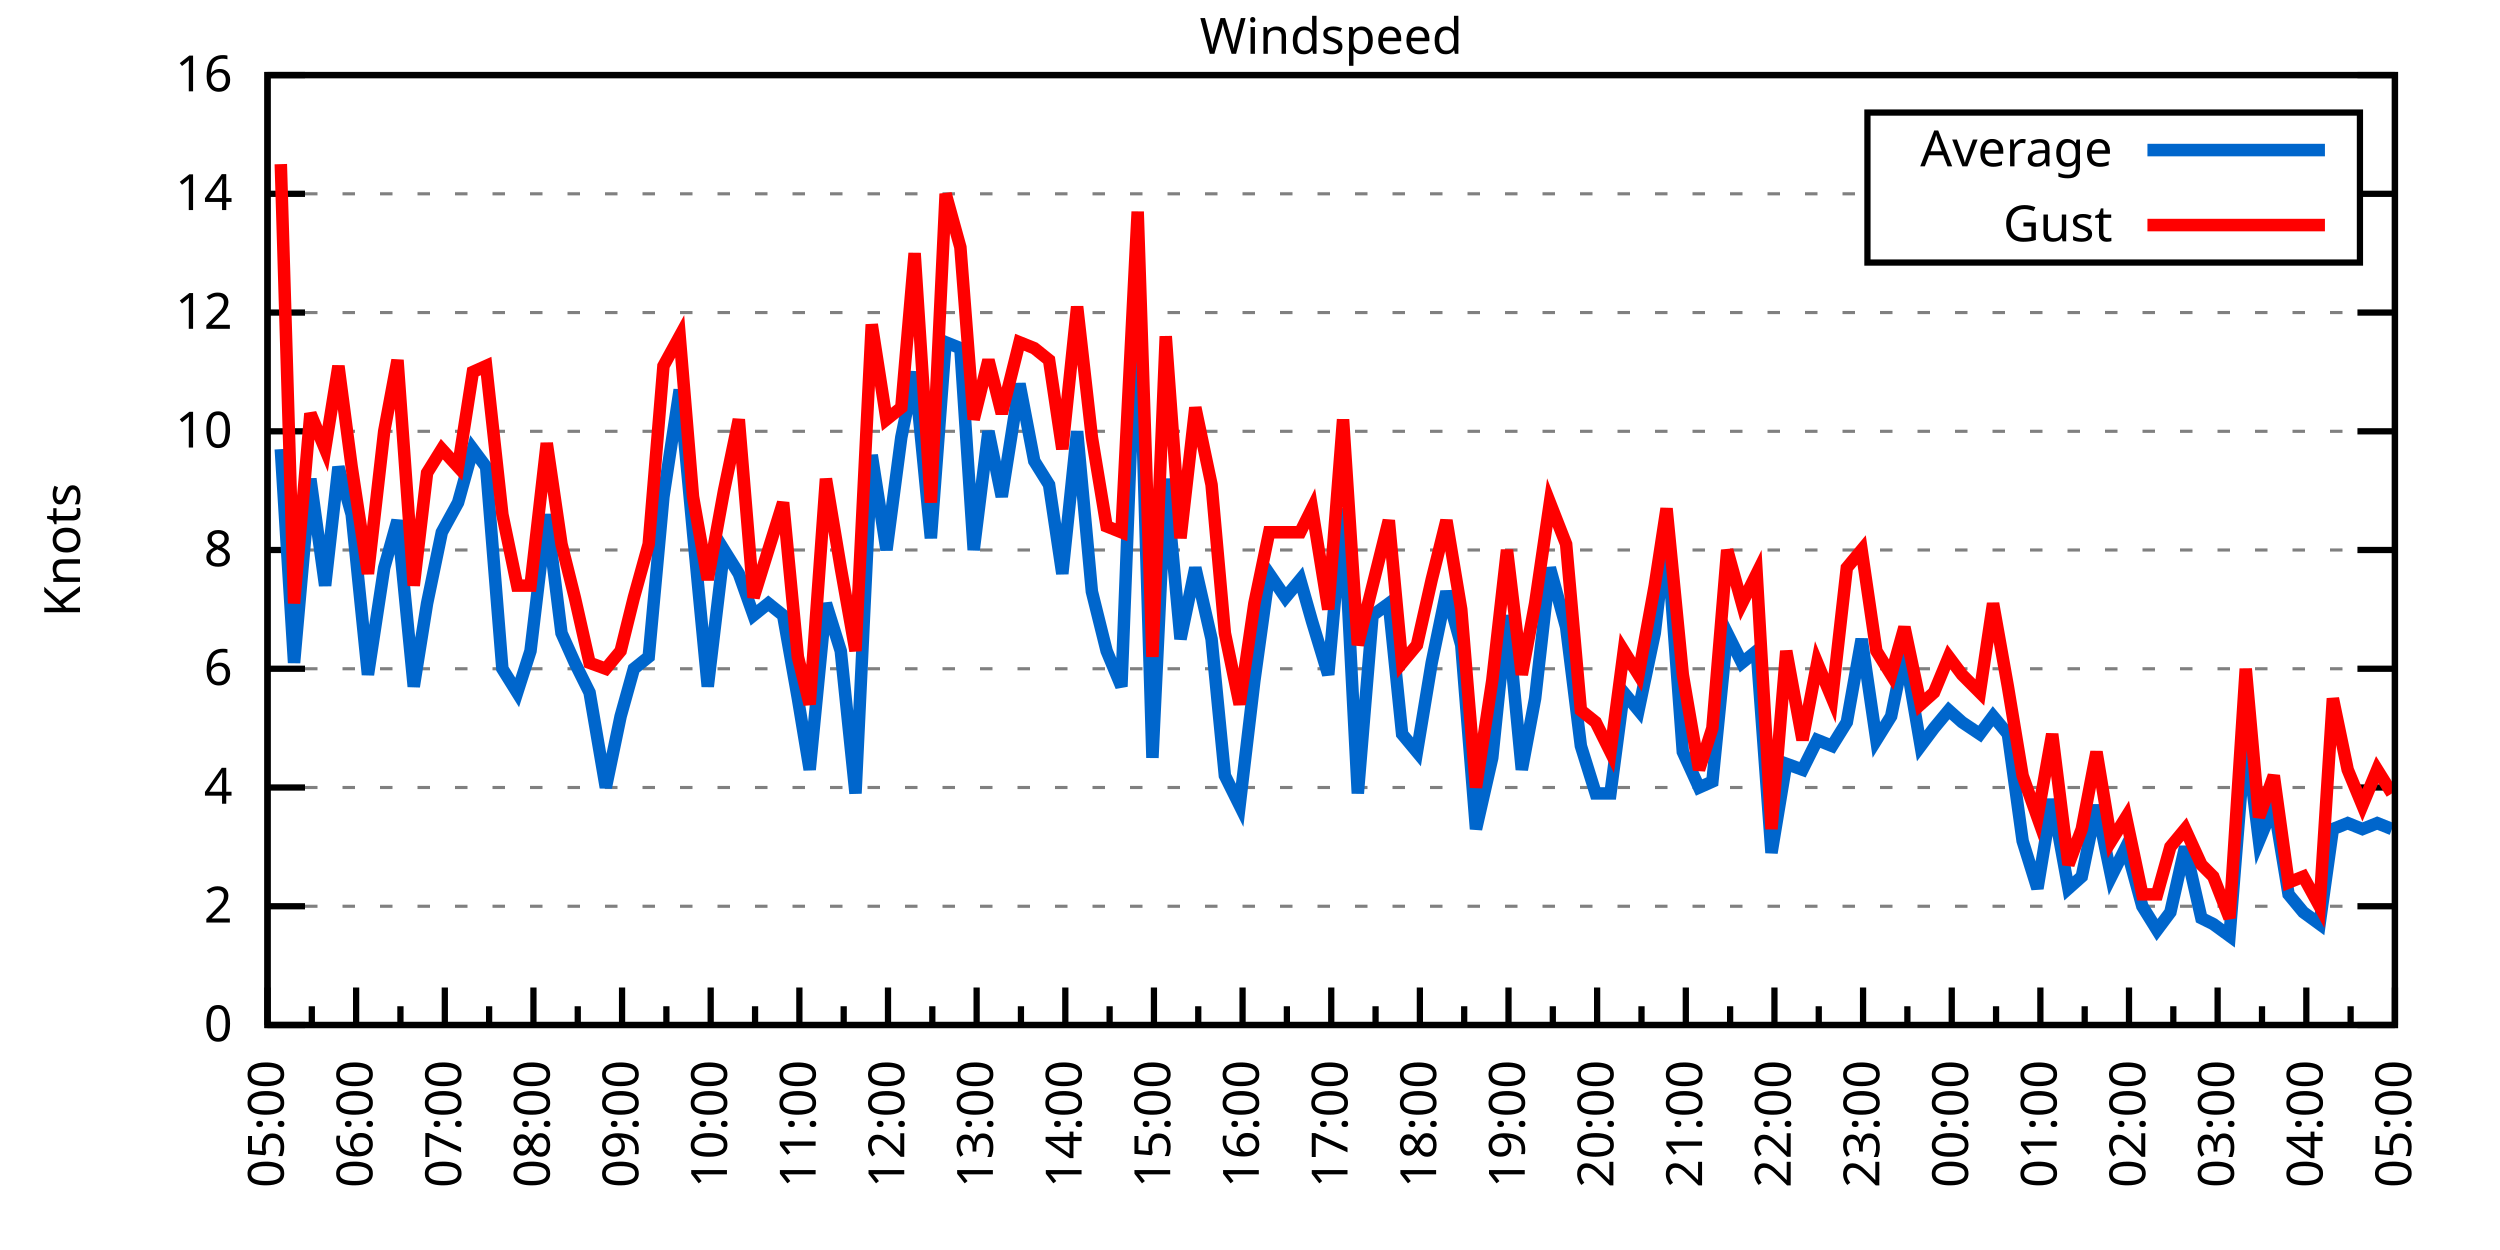
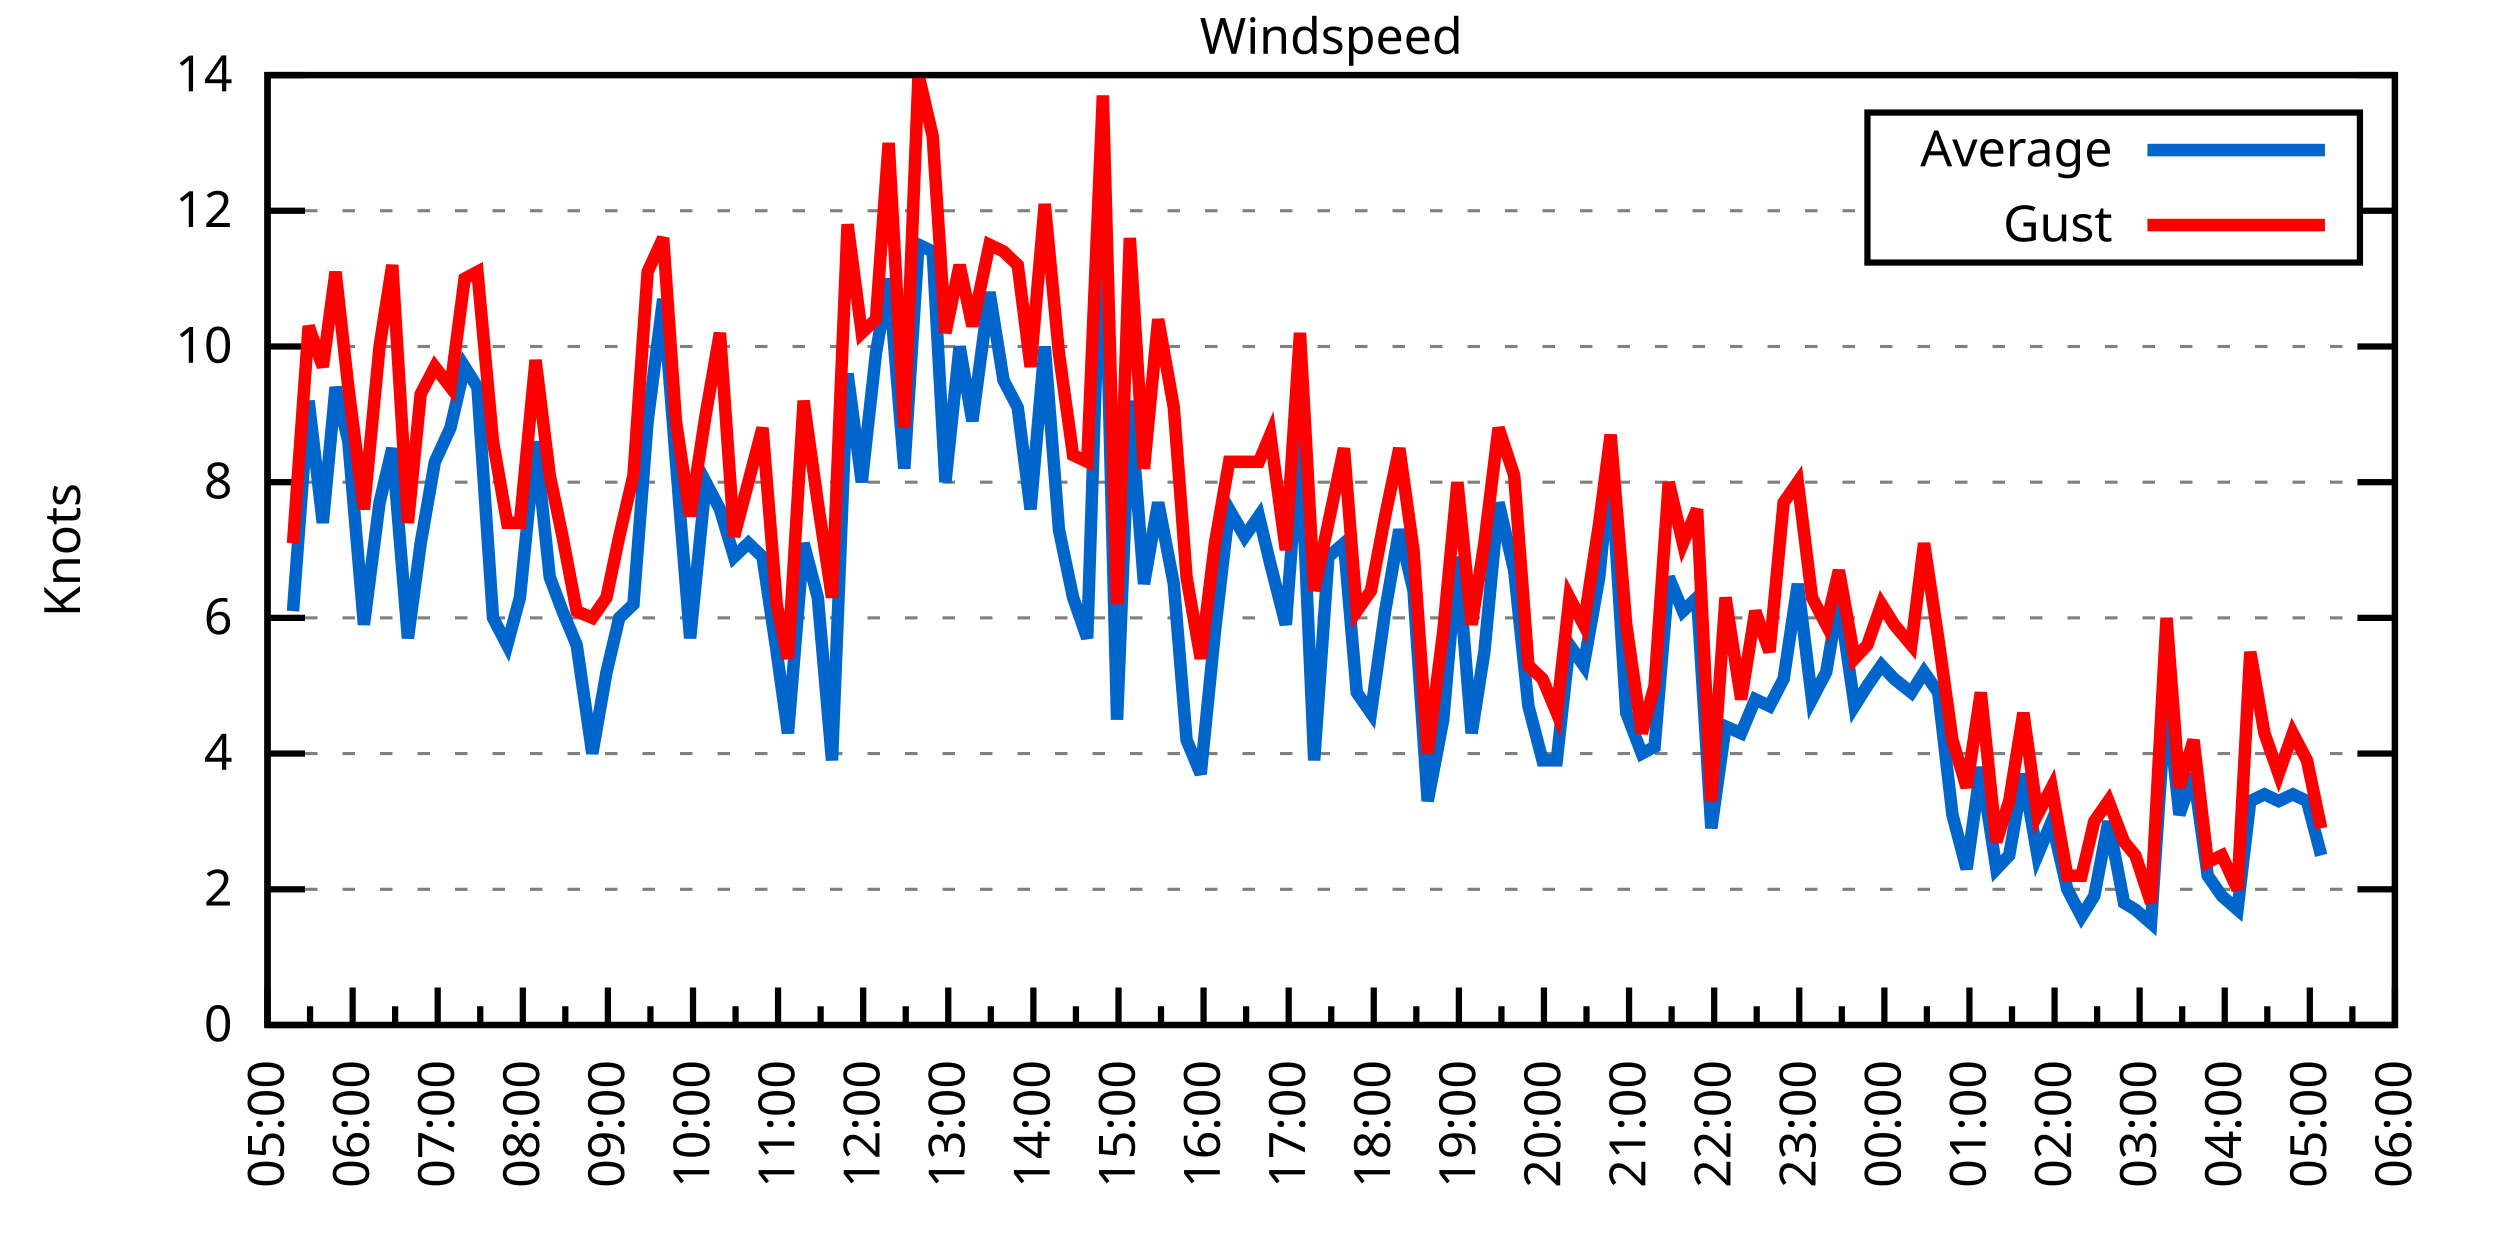
<svg xmlns="http://www.w3.org/2000/svg" xmlns:xlink="http://www.w3.org/1999/xlink" width="400" height="200" viewBox="0 0 400 200">
  <g id="gnuplot_canvas">
    <rect x="0" y="0" width="400" height="200" fill="none" />
    <defs>
      <circle id="gpDot" r="0.5" stroke-width="0.5" stroke="currentColor" />
      <path id="gpPt0" stroke-width="0.333" stroke="currentColor" d="M-1,0 h2 M0,-1 v2" />
      <path id="gpPt1" stroke-width="0.333" stroke="currentColor" d="M-1,-1 L1,1 M1,-1 L-1,1" />
      <path id="gpPt2" stroke-width="0.333" stroke="currentColor" d="M-1,0 L1,0 M0,-1 L0,1 M-1,-1 L1,1 M-1,1 L1,-1" />
      <rect id="gpPt3" stroke-width="0.333" stroke="currentColor" x="-1" y="-1" width="2" height="2" />
      <rect id="gpPt4" stroke-width="0.333" stroke="currentColor" fill="currentColor" x="-1" y="-1" width="2" height="2" />
      <circle id="gpPt5" stroke-width="0.333" stroke="currentColor" cx="0" cy="0" r="1" />
      <use xlink:href="#gpPt5" id="gpPt6" fill="currentColor" stroke="none" />
      <path id="gpPt7" stroke-width="0.333" stroke="currentColor" d="M0,-1.33 L-1.33,0.67 L1.33,0.67 z" />
      <use xlink:href="#gpPt7" id="gpPt8" fill="currentColor" stroke="none" />
      <use xlink:href="#gpPt7" id="gpPt9" stroke="currentColor" transform="rotate(180)" />
      <use xlink:href="#gpPt9" id="gpPt10" fill="currentColor" stroke="none" />
      <use xlink:href="#gpPt3" id="gpPt11" stroke="currentColor" transform="rotate(45)" />
      <use xlink:href="#gpPt11" id="gpPt12" fill="currentColor" stroke="none" />
      <path id="gpPt13" stroke-width="0.333" stroke="currentColor" d="M0,1.330 L1.265,0.411 L0.782,-1.067 L-0.782,-1.076 L-1.265,0.411 z" />
      <use xlink:href="#gpPt13" id="gpPt14" fill="currentColor" stroke="none" />
      <filter id="textbox" filterUnits="objectBoundingBox" x="0" y="0" height="1" width="1">
        <feFlood flood-color="white" flood-opacity="1" result="bgnd" />
        <feComposite in="SourceGraphic" in2="bgnd" operator="atop" />
      </filter>
      <filter id="greybox" filterUnits="objectBoundingBox" x="0" y="0" height="1" width="1">
        <feFlood flood-color="lightgrey" flood-opacity="1" result="grey" />
        <feComposite in="SourceGraphic" in2="grey" operator="atop" />
      </filter>
    </defs>
    <g fill="none" color="white" stroke="currentColor" stroke-width="1.00" stroke-linecap="butt" stroke-linejoin="miter">
</g>
    <g fill="none" color="black" stroke="currentColor" stroke-width="1.00" stroke-linecap="butt" stroke-linejoin="miter">
      <g stroke="none" shape-rendering="crispEdges">
        <polygon fill="rgb(255, 255, 255)" points="42.80,164.00 383.18,164.00 383.18,12.02 42.80,12.02 " />
      </g>
    </g>
    <g fill="none" color="black" stroke="currentColor" stroke-width="1.00" stroke-linecap="butt" stroke-linejoin="miter">
</g>
    <g fill="none" color="black" stroke="black" stroke-width="0.50" stroke-linecap="butt" stroke-linejoin="miter">
</g>
    <g fill="none" color="gray" stroke="currentColor" stroke-width="0.50" stroke-linecap="butt" stroke-linejoin="miter">
      <path stroke="gray" stroke-dasharray="2,4" class="gridline" d="M42.80,164.00 L383.19,164.00  " />
    </g>
    <g fill="none" color="gray" stroke="gray" stroke-width="1.00" stroke-linecap="butt" stroke-linejoin="miter">
</g>
    <g fill="none" color="black" stroke="currentColor" stroke-width="1.00" stroke-linecap="butt" stroke-linejoin="miter">
      <path stroke="black" d="M42.80,164.00 L48.80,164.00 M383.19,164.00 L377.19,164.00  " />
      <g transform="translate(37.20,166.60)" stroke="none" fill="black" font-family="Sans" font-size="8.00" text-anchor="end">
        <text>
          <tspan font-family="Sans"> 0</tspan>
        </text>
      </g>
    </g>
    <g fill="none" color="black" stroke="currentColor" stroke-width="1.00" stroke-linecap="butt" stroke-linejoin="miter">
</g>
    <g fill="none" color="black" stroke="black" stroke-width="0.50" stroke-linecap="butt" stroke-linejoin="miter">
</g>
    <g fill="none" color="gray" stroke="currentColor" stroke-width="0.50" stroke-linecap="butt" stroke-linejoin="miter">
-       <path stroke="gray" stroke-dasharray="2,4" class="gridline" d="M42.80,145.00 L383.19,145.00  " />
-     </g>
-     <g fill="none" color="gray" stroke="gray" stroke-width="1.00" stroke-linecap="butt" stroke-linejoin="miter">
- </g>
-     <g fill="none" color="black" stroke="currentColor" stroke-width="1.00" stroke-linecap="butt" stroke-linejoin="miter">
-       <path stroke="black" d="M42.80,145.00 L48.80,145.00 M383.19,145.00 L377.19,145.00  " />
-       <g transform="translate(37.20,147.60)" stroke="none" fill="black" font-family="Sans" font-size="8.00" text-anchor="end">
+       <path stroke="gray" stroke-dasharray="2,4" class="gridline" d="M42.80,142.29 L383.19,142.29  " />
+     </g>
+     <g fill="none" color="gray" stroke="gray" stroke-width="1.00" stroke-linecap="butt" stroke-linejoin="miter">
+ </g>
+     <g fill="none" color="black" stroke="currentColor" stroke-width="1.00" stroke-linecap="butt" stroke-linejoin="miter">
+       <path stroke="black" d="M42.80,142.29 L48.80,142.29 M383.19,142.29 L377.19,142.29  " />
+       <g transform="translate(37.20,144.89)" stroke="none" fill="black" font-family="Sans" font-size="8.00" text-anchor="end">
        <text>
          <tspan font-family="Sans"> 2</tspan>
        </text>
      </g>
    </g>
    <g fill="none" color="black" stroke="currentColor" stroke-width="1.00" stroke-linecap="butt" stroke-linejoin="miter">
</g>
    <g fill="none" color="black" stroke="black" stroke-width="0.50" stroke-linecap="butt" stroke-linejoin="miter">
</g>
    <g fill="none" color="gray" stroke="currentColor" stroke-width="0.50" stroke-linecap="butt" stroke-linejoin="miter">
-       <path stroke="gray" stroke-dasharray="2,4" class="gridline" d="M42.80,126.00 L383.19,126.00  " />
-     </g>
-     <g fill="none" color="gray" stroke="gray" stroke-width="1.00" stroke-linecap="butt" stroke-linejoin="miter">
- </g>
-     <g fill="none" color="black" stroke="currentColor" stroke-width="1.00" stroke-linecap="butt" stroke-linejoin="miter">
-       <path stroke="black" d="M42.80,126.00 L48.80,126.00 M383.19,126.00 L377.19,126.00  " />
-       <g transform="translate(37.20,128.60)" stroke="none" fill="black" font-family="Sans" font-size="8.00" text-anchor="end">
+       <path stroke="gray" stroke-dasharray="2,4" class="gridline" d="M42.80,120.57 L383.19,120.57  " />
+     </g>
+     <g fill="none" color="gray" stroke="gray" stroke-width="1.00" stroke-linecap="butt" stroke-linejoin="miter">
+ </g>
+     <g fill="none" color="black" stroke="currentColor" stroke-width="1.00" stroke-linecap="butt" stroke-linejoin="miter">
+       <path stroke="black" d="M42.80,120.57 L48.80,120.57 M383.19,120.57 L377.19,120.57  " />
+       <g transform="translate(37.20,123.17)" stroke="none" fill="black" font-family="Sans" font-size="8.00" text-anchor="end">
        <text>
          <tspan font-family="Sans"> 4</tspan>
        </text>
      </g>
    </g>
    <g fill="none" color="black" stroke="currentColor" stroke-width="1.00" stroke-linecap="butt" stroke-linejoin="miter">
</g>
    <g fill="none" color="black" stroke="black" stroke-width="0.50" stroke-linecap="butt" stroke-linejoin="miter">
</g>
    <g fill="none" color="gray" stroke="currentColor" stroke-width="0.50" stroke-linecap="butt" stroke-linejoin="miter">
-       <path stroke="gray" stroke-dasharray="2,4" class="gridline" d="M42.80,107.00 L383.19,107.00  " />
-     </g>
-     <g fill="none" color="gray" stroke="gray" stroke-width="1.00" stroke-linecap="butt" stroke-linejoin="miter">
- </g>
-     <g fill="none" color="black" stroke="currentColor" stroke-width="1.00" stroke-linecap="butt" stroke-linejoin="miter">
-       <path stroke="black" d="M42.80,107.00 L48.80,107.00 M383.19,107.00 L377.19,107.00  " />
-       <g transform="translate(37.20,109.60)" stroke="none" fill="black" font-family="Sans" font-size="8.00" text-anchor="end">
+       <path stroke="gray" stroke-dasharray="2,4" class="gridline" d="M42.80,98.86 L383.19,98.86  " />
+     </g>
+     <g fill="none" color="gray" stroke="gray" stroke-width="1.00" stroke-linecap="butt" stroke-linejoin="miter">
+ </g>
+     <g fill="none" color="black" stroke="currentColor" stroke-width="1.00" stroke-linecap="butt" stroke-linejoin="miter">
+       <path stroke="black" d="M42.80,98.86 L48.80,98.86 M383.19,98.86 L377.19,98.86  " />
+       <g transform="translate(37.20,101.46)" stroke="none" fill="black" font-family="Sans" font-size="8.00" text-anchor="end">
        <text>
          <tspan font-family="Sans"> 6</tspan>
        </text>
      </g>
    </g>
    <g fill="none" color="black" stroke="currentColor" stroke-width="1.00" stroke-linecap="butt" stroke-linejoin="miter">
</g>
    <g fill="none" color="black" stroke="black" stroke-width="0.50" stroke-linecap="butt" stroke-linejoin="miter">
</g>
    <g fill="none" color="gray" stroke="currentColor" stroke-width="0.50" stroke-linecap="butt" stroke-linejoin="miter">
-       <path stroke="gray" stroke-dasharray="2,4" class="gridline" d="M42.80,88.00 L383.19,88.00  " />
-     </g>
-     <g fill="none" color="gray" stroke="gray" stroke-width="1.00" stroke-linecap="butt" stroke-linejoin="miter">
- </g>
-     <g fill="none" color="black" stroke="currentColor" stroke-width="1.00" stroke-linecap="butt" stroke-linejoin="miter">
-       <path stroke="black" d="M42.80,88.00 L48.80,88.00 M383.19,88.00 L377.19,88.00  " />
-       <g transform="translate(37.20,90.60)" stroke="none" fill="black" font-family="Sans" font-size="8.00" text-anchor="end">
+       <path stroke="gray" stroke-dasharray="2,4" class="gridline" d="M42.80,77.15 L383.19,77.15  " />
+     </g>
+     <g fill="none" color="gray" stroke="gray" stroke-width="1.00" stroke-linecap="butt" stroke-linejoin="miter">
+ </g>
+     <g fill="none" color="black" stroke="currentColor" stroke-width="1.00" stroke-linecap="butt" stroke-linejoin="miter">
+       <path stroke="black" d="M42.80,77.15 L48.80,77.15 M383.19,77.15 L377.19,77.15  " />
+       <g transform="translate(37.20,79.75)" stroke="none" fill="black" font-family="Sans" font-size="8.00" text-anchor="end">
        <text>
          <tspan font-family="Sans"> 8</tspan>
        </text>
      </g>
    </g>
    <g fill="none" color="black" stroke="currentColor" stroke-width="1.00" stroke-linecap="butt" stroke-linejoin="miter">
</g>
    <g fill="none" color="black" stroke="black" stroke-width="0.50" stroke-linecap="butt" stroke-linejoin="miter">
</g>
    <g fill="none" color="gray" stroke="currentColor" stroke-width="0.50" stroke-linecap="butt" stroke-linejoin="miter">
-       <path stroke="gray" stroke-dasharray="2,4" class="gridline" d="M42.80,69.01 L383.19,69.01  " />
-     </g>
-     <g fill="none" color="gray" stroke="gray" stroke-width="1.00" stroke-linecap="butt" stroke-linejoin="miter">
- </g>
-     <g fill="none" color="black" stroke="currentColor" stroke-width="1.00" stroke-linecap="butt" stroke-linejoin="miter">
-       <path stroke="black" d="M42.80,69.01 L48.80,69.01 M383.19,69.01 L377.19,69.01  " />
-       <g transform="translate(37.20,71.61)" stroke="none" fill="black" font-family="Sans" font-size="8.00" text-anchor="end">
+       <path stroke="gray" stroke-dasharray="2,4" class="gridline" d="M42.80,55.44 L383.19,55.44  " />
+     </g>
+     <g fill="none" color="gray" stroke="gray" stroke-width="1.00" stroke-linecap="butt" stroke-linejoin="miter">
+ </g>
+     <g fill="none" color="black" stroke="currentColor" stroke-width="1.00" stroke-linecap="butt" stroke-linejoin="miter">
+       <path stroke="black" d="M42.80,55.44 L48.80,55.44 M383.19,55.44 L377.19,55.44  " />
+       <g transform="translate(37.20,58.04)" stroke="none" fill="black" font-family="Sans" font-size="8.00" text-anchor="end">
        <text>
          <tspan font-family="Sans"> 10</tspan>
        </text>
      </g>
    </g>
    <g fill="none" color="black" stroke="currentColor" stroke-width="1.00" stroke-linecap="butt" stroke-linejoin="miter">
</g>
    <g fill="none" color="black" stroke="black" stroke-width="0.50" stroke-linecap="butt" stroke-linejoin="miter">
</g>
    <g fill="none" color="gray" stroke="currentColor" stroke-width="0.50" stroke-linecap="butt" stroke-linejoin="miter">
-       <path stroke="gray" stroke-dasharray="2,4" class="gridline" d="M42.80,50.01 L383.19,50.01  " />
-     </g>
-     <g fill="none" color="gray" stroke="gray" stroke-width="1.00" stroke-linecap="butt" stroke-linejoin="miter">
- </g>
-     <g fill="none" color="black" stroke="currentColor" stroke-width="1.00" stroke-linecap="butt" stroke-linejoin="miter">
-       <path stroke="black" d="M42.80,50.01 L48.80,50.01 M383.19,50.01 L377.19,50.01  " />
-       <g transform="translate(37.20,52.61)" stroke="none" fill="black" font-family="Sans" font-size="8.00" text-anchor="end">
+       <path stroke="gray" stroke-dasharray="2,4" class="gridline" d="M42.80,33.72 L298.79,33.72 M377.59,33.72 L383.19,33.72  " />
+     </g>
+     <g fill="none" color="gray" stroke="gray" stroke-width="1.00" stroke-linecap="butt" stroke-linejoin="miter">
+ </g>
+     <g fill="none" color="black" stroke="currentColor" stroke-width="1.00" stroke-linecap="butt" stroke-linejoin="miter">
+       <path stroke="black" d="M42.80,33.72 L48.80,33.72 M383.19,33.72 L377.19,33.72  " />
+       <g transform="translate(37.20,36.32)" stroke="none" fill="black" font-family="Sans" font-size="8.00" text-anchor="end">
        <text>
          <tspan font-family="Sans"> 12</tspan>
-         </text>
-       </g>
-     </g>
-     <g fill="none" color="black" stroke="currentColor" stroke-width="1.00" stroke-linecap="butt" stroke-linejoin="miter">
- </g>
-     <g fill="none" color="black" stroke="black" stroke-width="0.50" stroke-linecap="butt" stroke-linejoin="miter">
- </g>
-     <g fill="none" color="gray" stroke="currentColor" stroke-width="0.50" stroke-linecap="butt" stroke-linejoin="miter">
-       <path stroke="gray" stroke-dasharray="2,4" class="gridline" d="M42.80,31.01 L298.79,31.01 M377.59,31.01 L383.19,31.01  " />
-     </g>
-     <g fill="none" color="gray" stroke="gray" stroke-width="1.00" stroke-linecap="butt" stroke-linejoin="miter">
- </g>
-     <g fill="none" color="black" stroke="currentColor" stroke-width="1.00" stroke-linecap="butt" stroke-linejoin="miter">
-       <path stroke="black" d="M42.80,31.01 L48.80,31.01 M383.19,31.01 L377.19,31.01  " />
-       <g transform="translate(37.20,33.61)" stroke="none" fill="black" font-family="Sans" font-size="8.00" text-anchor="end">
-         <text>
-           <tspan font-family="Sans"> 14</tspan>
        </text>
      </g>
    </g>
    <g fill="none" color="black" stroke="currentColor" stroke-width="1.00" stroke-linecap="butt" stroke-linejoin="miter">
</g>
    <g fill="none" color="black" stroke="black" stroke-width="0.50" stroke-linecap="butt" stroke-linejoin="miter">
</g>
    <g fill="none" color="gray" stroke="currentColor" stroke-width="0.50" stroke-linecap="butt" stroke-linejoin="miter">
      <path stroke="gray" stroke-dasharray="2,4" class="gridline" d="M42.80,12.01 L383.19,12.01  " />
    </g>
    <g fill="none" color="gray" stroke="gray" stroke-width="1.00" stroke-linecap="butt" stroke-linejoin="miter">
</g>
    <g fill="none" color="black" stroke="currentColor" stroke-width="1.00" stroke-linecap="butt" stroke-linejoin="miter">
      <path stroke="black" d="M42.80,12.01 L48.80,12.01 M383.19,12.01 L377.19,12.01  " />
      <g transform="translate(37.20,14.61)" stroke="none" fill="black" font-family="Sans" font-size="8.00" text-anchor="end">
        <text>
-           <tspan font-family="Sans"> 16</tspan>
+           <tspan font-family="Sans"> 14</tspan>
        </text>
      </g>
    </g>
    <g fill="none" color="black" stroke="currentColor" stroke-width="1.00" stroke-linecap="butt" stroke-linejoin="miter">
      <path stroke="black" d="M42.80,164.00 L42.80,158.00  " />
      <g transform="translate(45.40,169.60) rotate(270)" stroke="none" fill="black" font-family="Sans" font-size="8.00" text-anchor="end">
        <text>
          <tspan font-family="Sans">05:00</tspan>
        </text>
      </g>
    </g>
    <g fill="none" color="black" stroke="currentColor" stroke-width="1.00" stroke-linecap="butt" stroke-linejoin="miter">
-       <path stroke="black" d="M49.89,164.00 L49.89,161.00 M56.98,164.00 L56.98,158.00  " />
-       <g transform="translate(59.58,169.60) rotate(270)" stroke="none" fill="black" font-family="Sans" font-size="8.00" text-anchor="end">
+       <path stroke="black" d="M49.61,164.00 L49.61,161.00 M56.42,164.00 L56.42,158.00  " />
+       <g transform="translate(59.02,169.60) rotate(270)" stroke="none" fill="black" font-family="Sans" font-size="8.00" text-anchor="end">
        <text>
          <tspan font-family="Sans">06:00</tspan>
        </text>
      </g>
    </g>
    <g fill="none" color="black" stroke="currentColor" stroke-width="1.00" stroke-linecap="butt" stroke-linejoin="miter">
-       <path stroke="black" d="M64.07,164.00 L64.07,161.00 M71.17,164.00 L71.17,158.00  " />
-       <g transform="translate(73.77,169.60) rotate(270)" stroke="none" fill="black" font-family="Sans" font-size="8.00" text-anchor="end">
+       <path stroke="black" d="M63.22,164.00 L63.22,161.00 M70.03,164.00 L70.03,158.00  " />
+       <g transform="translate(72.63,169.60) rotate(270)" stroke="none" fill="black" font-family="Sans" font-size="8.00" text-anchor="end">
        <text>
          <tspan font-family="Sans">07:00</tspan>
        </text>
      </g>
    </g>
    <g fill="none" color="black" stroke="currentColor" stroke-width="1.00" stroke-linecap="butt" stroke-linejoin="miter">
-       <path stroke="black" d="M78.26,164.00 L78.26,161.00 M85.35,164.00 L85.35,158.00  " />
-       <g transform="translate(87.95,169.60) rotate(270)" stroke="none" fill="black" font-family="Sans" font-size="8.00" text-anchor="end">
+       <path stroke="black" d="M76.84,164.00 L76.84,161.00 M83.65,164.00 L83.65,158.00  " />
+       <g transform="translate(86.25,169.60) rotate(270)" stroke="none" fill="black" font-family="Sans" font-size="8.00" text-anchor="end">
        <text>
          <tspan font-family="Sans">08:00</tspan>
        </text>
      </g>
    </g>
    <g fill="none" color="black" stroke="currentColor" stroke-width="1.00" stroke-linecap="butt" stroke-linejoin="miter">
-       <path stroke="black" d="M92.44,164.00 L92.44,161.00 M99.53,164.00 L99.53,158.00  " />
-       <g transform="translate(102.13,169.60) rotate(270)" stroke="none" fill="black" font-family="Sans" font-size="8.00" text-anchor="end">
+       <path stroke="black" d="M90.45,164.00 L90.45,161.00 M97.26,164.00 L97.26,158.00  " />
+       <g transform="translate(99.86,169.60) rotate(270)" stroke="none" fill="black" font-family="Sans" font-size="8.00" text-anchor="end">
        <text>
          <tspan font-family="Sans">09:00</tspan>
        </text>
      </g>
    </g>
    <g fill="none" color="black" stroke="currentColor" stroke-width="1.00" stroke-linecap="butt" stroke-linejoin="miter">
-       <path stroke="black" d="M106.62,164.00 L106.62,161.00 M113.71,164.00 L113.71,158.00  " />
-       <g transform="translate(116.31,169.60) rotate(270)" stroke="none" fill="black" font-family="Sans" font-size="8.00" text-anchor="end">
+       <path stroke="black" d="M104.07,164.00 L104.07,161.00 M110.88,164.00 L110.88,158.00  " />
+       <g transform="translate(113.48,169.60) rotate(270)" stroke="none" fill="black" font-family="Sans" font-size="8.00" text-anchor="end">
        <text>
          <tspan font-family="Sans">10:00</tspan>
        </text>
      </g>
    </g>
    <g fill="none" color="black" stroke="currentColor" stroke-width="1.00" stroke-linecap="butt" stroke-linejoin="miter">
-       <path stroke="black" d="M120.81,164.00 L120.81,161.00 M127.90,164.00 L127.90,158.00  " />
-       <g transform="translate(130.50,169.60) rotate(270)" stroke="none" fill="black" font-family="Sans" font-size="8.00" text-anchor="end">
+       <path stroke="black" d="M117.69,164.00 L117.69,161.00 M124.49,164.00 L124.49,158.00  " />
+       <g transform="translate(127.09,169.60) rotate(270)" stroke="none" fill="black" font-family="Sans" font-size="8.00" text-anchor="end">
        <text>
          <tspan font-family="Sans">11:00</tspan>
        </text>
      </g>
    </g>
    <g fill="none" color="black" stroke="currentColor" stroke-width="1.00" stroke-linecap="butt" stroke-linejoin="miter">
-       <path stroke="black" d="M134.99,164.00 L134.99,161.00 M142.08,164.00 L142.08,158.00  " />
-       <g transform="translate(144.68,169.60) rotate(270)" stroke="none" fill="black" font-family="Sans" font-size="8.00" text-anchor="end">
+       <path stroke="black" d="M131.30,164.00 L131.30,161.00 M138.11,164.00 L138.11,158.00  " />
+       <g transform="translate(140.71,169.60) rotate(270)" stroke="none" fill="black" font-family="Sans" font-size="8.00" text-anchor="end">
        <text>
          <tspan font-family="Sans">12:00</tspan>
        </text>
      </g>
    </g>
    <g fill="none" color="black" stroke="currentColor" stroke-width="1.00" stroke-linecap="butt" stroke-linejoin="miter">
-       <path stroke="black" d="M149.17,164.00 L149.17,161.00 M156.26,164.00 L156.26,158.00  " />
-       <g transform="translate(158.86,169.60) rotate(270)" stroke="none" fill="black" font-family="Sans" font-size="8.00" text-anchor="end">
+       <path stroke="black" d="M144.92,164.00 L144.92,161.00 M151.72,164.00 L151.72,158.00  " />
+       <g transform="translate(154.32,169.60) rotate(270)" stroke="none" fill="black" font-family="Sans" font-size="8.00" text-anchor="end">
        <text>
          <tspan font-family="Sans">13:00</tspan>
        </text>
      </g>
    </g>
    <g fill="none" color="black" stroke="currentColor" stroke-width="1.00" stroke-linecap="butt" stroke-linejoin="miter">
-       <path stroke="black" d="M163.35,164.00 L163.35,161.00 M170.45,164.00 L170.45,158.00  " />
-       <g transform="translate(173.05,169.60) rotate(270)" stroke="none" fill="black" font-family="Sans" font-size="8.00" text-anchor="end">
+       <path stroke="black" d="M158.53,164.00 L158.53,161.00 M165.34,164.00 L165.34,158.00  " />
+       <g transform="translate(167.94,169.60) rotate(270)" stroke="none" fill="black" font-family="Sans" font-size="8.00" text-anchor="end">
        <text>
          <tspan font-family="Sans">14:00</tspan>
        </text>
      </g>
    </g>
    <g fill="none" color="black" stroke="currentColor" stroke-width="1.00" stroke-linecap="butt" stroke-linejoin="miter">
-       <path stroke="black" d="M177.54,164.00 L177.54,161.00 M184.63,164.00 L184.63,158.00  " />
-       <g transform="translate(187.23,169.60) rotate(270)" stroke="none" fill="black" font-family="Sans" font-size="8.00" text-anchor="end">
+       <path stroke="black" d="M172.15,164.00 L172.15,161.00 M178.96,164.00 L178.96,158.00  " />
+       <g transform="translate(181.56,169.60) rotate(270)" stroke="none" fill="black" font-family="Sans" font-size="8.00" text-anchor="end">
        <text>
          <tspan font-family="Sans">15:00</tspan>
        </text>
      </g>
    </g>
    <g fill="none" color="black" stroke="currentColor" stroke-width="1.00" stroke-linecap="butt" stroke-linejoin="miter">
-       <path stroke="black" d="M191.72,164.00 L191.72,161.00 M198.81,164.00 L198.81,158.00  " />
-       <g transform="translate(201.41,169.60) rotate(270)" stroke="none" fill="black" font-family="Sans" font-size="8.00" text-anchor="end">
+       <path stroke="black" d="M185.76,164.00 L185.76,161.00 M192.57,164.00 L192.57,158.00  " />
+       <g transform="translate(195.17,169.60) rotate(270)" stroke="none" fill="black" font-family="Sans" font-size="8.00" text-anchor="end">
        <text>
          <tspan font-family="Sans">16:00</tspan>
        </text>
      </g>
    </g>
    <g fill="none" color="black" stroke="currentColor" stroke-width="1.00" stroke-linecap="butt" stroke-linejoin="miter">
-       <path stroke="black" d="M205.90,164.00 L205.90,161.00 M213.00,164.00 L213.00,158.00  " />
-       <g transform="translate(215.60,169.60) rotate(270)" stroke="none" fill="black" font-family="Sans" font-size="8.00" text-anchor="end">
+       <path stroke="black" d="M199.38,164.00 L199.38,161.00 M206.19,164.00 L206.19,158.00  " />
+       <g transform="translate(208.79,169.60) rotate(270)" stroke="none" fill="black" font-family="Sans" font-size="8.00" text-anchor="end">
        <text>
          <tspan font-family="Sans">17:00</tspan>
        </text>
      </g>
    </g>
    <g fill="none" color="black" stroke="currentColor" stroke-width="1.00" stroke-linecap="butt" stroke-linejoin="miter">
-       <path stroke="black" d="M220.09,164.00 L220.09,161.00 M227.18,164.00 L227.18,158.00  " />
-       <g transform="translate(229.78,169.60) rotate(270)" stroke="none" fill="black" font-family="Sans" font-size="8.00" text-anchor="end">
+       <path stroke="black" d="M213.00,164.00 L213.00,161.00 M219.80,164.00 L219.80,158.00  " />
+       <g transform="translate(222.40,169.60) rotate(270)" stroke="none" fill="black" font-family="Sans" font-size="8.00" text-anchor="end">
        <text>
          <tspan font-family="Sans">18:00</tspan>
        </text>
      </g>
    </g>
    <g fill="none" color="black" stroke="currentColor" stroke-width="1.00" stroke-linecap="butt" stroke-linejoin="miter">
-       <path stroke="black" d="M234.27,164.00 L234.27,161.00 M241.36,164.00 L241.36,158.00  " />
-       <g transform="translate(243.96,169.60) rotate(270)" stroke="none" fill="black" font-family="Sans" font-size="8.00" text-anchor="end">
+       <path stroke="black" d="M226.61,164.00 L226.61,161.00 M233.42,164.00 L233.42,158.00  " />
+       <g transform="translate(236.02,169.60) rotate(270)" stroke="none" fill="black" font-family="Sans" font-size="8.00" text-anchor="end">
        <text>
          <tspan font-family="Sans">19:00</tspan>
        </text>
      </g>
    </g>
    <g fill="none" color="black" stroke="currentColor" stroke-width="1.00" stroke-linecap="butt" stroke-linejoin="miter">
-       <path stroke="black" d="M248.45,164.00 L248.45,161.00 M255.54,164.00 L255.54,158.00  " />
-       <g transform="translate(258.14,169.60) rotate(270)" stroke="none" fill="black" font-family="Sans" font-size="8.00" text-anchor="end">
+       <path stroke="black" d="M240.23,164.00 L240.23,161.00 M247.03,164.00 L247.03,158.00  " />
+       <g transform="translate(249.63,169.60) rotate(270)" stroke="none" fill="black" font-family="Sans" font-size="8.00" text-anchor="end">
        <text>
          <tspan font-family="Sans">20:00</tspan>
        </text>
      </g>
    </g>
    <g fill="none" color="black" stroke="currentColor" stroke-width="1.00" stroke-linecap="butt" stroke-linejoin="miter">
-       <path stroke="black" d="M262.64,164.00 L262.64,161.00 M269.73,164.00 L269.73,158.00  " />
-       <g transform="translate(272.33,169.60) rotate(270)" stroke="none" fill="black" font-family="Sans" font-size="8.00" text-anchor="end">
+       <path stroke="black" d="M253.84,164.00 L253.84,161.00 M260.65,164.00 L260.65,158.00  " />
+       <g transform="translate(263.25,169.60) rotate(270)" stroke="none" fill="black" font-family="Sans" font-size="8.00" text-anchor="end">
        <text>
          <tspan font-family="Sans">21:00</tspan>
        </text>
      </g>
    </g>
    <g fill="none" color="black" stroke="currentColor" stroke-width="1.00" stroke-linecap="butt" stroke-linejoin="miter">
-       <path stroke="black" d="M276.82,164.00 L276.82,161.00 M283.91,164.00 L283.91,158.00  " />
-       <g transform="translate(286.51,169.60) rotate(270)" stroke="none" fill="black" font-family="Sans" font-size="8.00" text-anchor="end">
+       <path stroke="black" d="M267.46,164.00 L267.46,161.00 M274.27,164.00 L274.27,158.00  " />
+       <g transform="translate(276.87,169.60) rotate(270)" stroke="none" fill="black" font-family="Sans" font-size="8.00" text-anchor="end">
        <text>
          <tspan font-family="Sans">22:00</tspan>
        </text>
      </g>
    </g>
    <g fill="none" color="black" stroke="currentColor" stroke-width="1.00" stroke-linecap="butt" stroke-linejoin="miter">
-       <path stroke="black" d="M291.00,164.00 L291.00,161.00 M298.09,164.00 L298.09,158.00  " />
-       <g transform="translate(300.69,169.60) rotate(270)" stroke="none" fill="black" font-family="Sans" font-size="8.00" text-anchor="end">
+       <path stroke="black" d="M281.07,164.00 L281.07,161.00 M287.88,164.00 L287.88,158.00  " />
+       <g transform="translate(290.48,169.60) rotate(270)" stroke="none" fill="black" font-family="Sans" font-size="8.00" text-anchor="end">
        <text>
          <tspan font-family="Sans">23:00</tspan>
        </text>
      </g>
    </g>
    <g fill="none" color="black" stroke="currentColor" stroke-width="1.00" stroke-linecap="butt" stroke-linejoin="miter">
-       <path stroke="black" d="M305.18,164.00 L305.18,161.00 M312.28,164.00 L312.28,158.00  " />
-       <g transform="translate(314.88,169.60) rotate(270)" stroke="none" fill="black" font-family="Sans" font-size="8.00" text-anchor="end">
+       <path stroke="black" d="M294.69,164.00 L294.69,161.00 M301.50,164.00 L301.50,158.00  " />
+       <g transform="translate(304.10,169.60) rotate(270)" stroke="none" fill="black" font-family="Sans" font-size="8.00" text-anchor="end">
        <text>
          <tspan font-family="Sans">00:00</tspan>
        </text>
      </g>
    </g>
    <g fill="none" color="black" stroke="currentColor" stroke-width="1.00" stroke-linecap="butt" stroke-linejoin="miter">
-       <path stroke="black" d="M319.37,164.00 L319.37,161.00 M326.46,164.00 L326.46,158.00  " />
-       <g transform="translate(329.06,169.60) rotate(270)" stroke="none" fill="black" font-family="Sans" font-size="8.00" text-anchor="end">
+       <path stroke="black" d="M308.30,164.00 L308.30,161.00 M315.11,164.00 L315.11,158.00  " />
+       <g transform="translate(317.71,169.60) rotate(270)" stroke="none" fill="black" font-family="Sans" font-size="8.00" text-anchor="end">
        <text>
          <tspan font-family="Sans">01:00</tspan>
        </text>
      </g>
    </g>
    <g fill="none" color="black" stroke="currentColor" stroke-width="1.00" stroke-linecap="butt" stroke-linejoin="miter">
-       <path stroke="black" d="M333.55,164.00 L333.55,161.00 M340.64,164.00 L340.64,158.00  " />
-       <g transform="translate(343.24,169.60) rotate(270)" stroke="none" fill="black" font-family="Sans" font-size="8.00" text-anchor="end">
+       <path stroke="black" d="M321.92,164.00 L321.92,161.00 M328.73,164.00 L328.73,158.00  " />
+       <g transform="translate(331.33,169.60) rotate(270)" stroke="none" fill="black" font-family="Sans" font-size="8.00" text-anchor="end">
        <text>
          <tspan font-family="Sans">02:00</tspan>
        </text>
      </g>
    </g>
    <g fill="none" color="black" stroke="currentColor" stroke-width="1.00" stroke-linecap="butt" stroke-linejoin="miter">
-       <path stroke="black" d="M347.73,164.00 L347.73,161.00 M354.82,164.00 L354.82,158.00  " />
-       <g transform="translate(357.42,169.60) rotate(270)" stroke="none" fill="black" font-family="Sans" font-size="8.00" text-anchor="end">
+       <path stroke="black" d="M335.54,164.00 L335.54,161.00 M342.34,164.00 L342.34,158.00  " />
+       <g transform="translate(344.94,169.60) rotate(270)" stroke="none" fill="black" font-family="Sans" font-size="8.00" text-anchor="end">
        <text>
          <tspan font-family="Sans">03:00</tspan>
        </text>
      </g>
    </g>
    <g fill="none" color="black" stroke="currentColor" stroke-width="1.00" stroke-linecap="butt" stroke-linejoin="miter">
-       <path stroke="black" d="M361.92,164.00 L361.92,161.00 M369.01,164.00 L369.01,158.00  " />
-       <g transform="translate(371.61,169.60) rotate(270)" stroke="none" fill="black" font-family="Sans" font-size="8.00" text-anchor="end">
+       <path stroke="black" d="M349.15,164.00 L349.15,161.00 M355.96,164.00 L355.96,158.00  " />
+       <g transform="translate(358.56,169.60) rotate(270)" stroke="none" fill="black" font-family="Sans" font-size="8.00" text-anchor="end">
        <text>
          <tspan font-family="Sans">04:00</tspan>
        </text>
      </g>
    </g>
    <g fill="none" color="black" stroke="currentColor" stroke-width="1.00" stroke-linecap="butt" stroke-linejoin="miter">
-       <path stroke="black" d="M376.10,164.00 L376.10,161.00 M383.19,164.00 L383.19,158.00  " />
+       <path stroke="black" d="M362.77,164.00 L362.77,161.00 M369.57,164.00 L369.57,158.00  " />
+       <g transform="translate(372.17,169.60) rotate(270)" stroke="none" fill="black" font-family="Sans" font-size="8.00" text-anchor="end">
+         <text>
+           <tspan font-family="Sans">05:00</tspan>
+         </text>
+       </g>
+     </g>
+     <g fill="none" color="black" stroke="currentColor" stroke-width="1.00" stroke-linecap="butt" stroke-linejoin="miter">
+       <path stroke="black" d="M376.38,164.00 L376.38,161.00 M383.19,164.00 L383.19,158.00  " />
      <g transform="translate(385.79,169.60) rotate(270)" stroke="none" fill="black" font-family="Sans" font-size="8.00" text-anchor="end">
        <text>
-           <tspan font-family="Sans">05:00</tspan>
+           <tspan font-family="Sans">06:00</tspan>
        </text>
      </g>
    </g>
    <g fill="none" color="black" stroke="currentColor" stroke-width="1.00" stroke-linecap="butt" stroke-linejoin="miter">
</g>
    <g fill="none" color="black" stroke="currentColor" stroke-width="1.00" stroke-linecap="butt" stroke-linejoin="miter">
      <path stroke="black" d="M42.80,12.01 L42.80,164.00 L383.19,164.00 L383.19,12.01 L42.80,12.01 Z  " />
    </g>
    <g fill="none" color="black" stroke="currentColor" stroke-width="1.00" stroke-linecap="butt" stroke-linejoin="miter">
      <g transform="translate(12.80,88.01) rotate(270)" stroke="none" fill="black" font-family="Sans" font-size="8.00" text-anchor="middle">
        <text>
          <tspan font-family="Sans">Knots</tspan>
        </text>
      </g>
    </g>
    <g fill="none" color="black" stroke="currentColor" stroke-width="1.00" stroke-linecap="butt" stroke-linejoin="miter">
</g>
    <g fill="none" color="black" stroke="currentColor" stroke-width="1.00" stroke-linecap="butt" stroke-linejoin="miter">
      <path stroke="black" d="M298.79,42.01 L298.79,18.01 L377.59,18.01 L377.59,42.01 L298.79,42.01 Z  " />
    </g>
    <g id="Windspeed_plot_1">
      <g fill="none" color="white" stroke="black" stroke-width="2.00" stroke-linecap="butt" stroke-linejoin="miter">
</g>
      <g fill="none" color="black" stroke="currentColor" stroke-width="2.00" stroke-linecap="butt" stroke-linejoin="miter">
        <g transform="translate(337.99,26.61)" stroke="none" fill="black" font-family="Sans" font-size="8.00" text-anchor="end">
          <text>
            <tspan font-family="Sans">Average</tspan>
          </text>
        </g>
      </g>
      <g fill="none" color="black" stroke="currentColor" stroke-width="2.00" stroke-linecap="butt" stroke-linejoin="miter">
-         <path stroke="rgb(  0, 102, 204)" d="M343.59,24.01 L371.99,24.01 M44.93,71.86 L47.05,106.05 L49.66,76.61 L52.02,93.70 L54.15,74.71 L56.27,82.31   L58.87,107.95 L61.47,90.85 L63.60,83.26 L66.20,109.85 L68.33,96.55 L70.69,85.16 L73.29,80.41 L75.66,71.86   L77.78,74.71 L80.38,107.00 L82.75,110.80 L84.88,104.15 L87.48,82.31 L89.84,101.30 L91.97,106.05 L94.33,110.80   L96.93,126.00 L99.30,114.60 L101.42,107.00 L103.79,105.10 L106.15,79.46 L108.75,62.36 L110.88,85.16 L113.24,109.85   L115.84,88.00 L118.21,91.80 L120.57,98.45 L122.93,96.55 L125.30,98.45 L127.66,111.75 L129.55,123.15 L132.15,96.55   L134.52,104.15 L136.88,126.95 L139.48,72.81 L141.84,88.00 L144.21,69.96 L146.34,59.51 L148.94,86.11 L151.30,54.76   L153.66,55.71 L155.79,88.00 L158.15,69.01 L160.28,79.46 L163.12,61.41 L165.48,73.76 L167.85,77.56 L169.97,91.80   L172.34,69.01 L174.70,94.65 L177.06,104.15 L179.43,109.85 L182.03,43.36 L184.39,121.25 L186.52,76.61 L188.88,102.25   L191.25,90.85 L193.85,102.25 L195.98,124.10 L198.34,128.85 L200.70,108.90 L203.07,91.80 L205.67,95.60 L208.03,92.75   L209.92,99.40 L212.52,107.95 L214.89,81.36 L217.25,126.95 L219.61,98.45 L222.21,96.55 L224.34,117.45 L226.71,120.30   L229.07,106.05 L231.43,94.65 L233.80,103.20 L236.16,132.65 L238.76,121.25 L241.12,98.45 L243.49,123.15 L245.62,111.75   L247.98,90.85 L250.58,100.35 L252.94,119.35 L255.31,126.95 L257.67,126.95 L259.80,110.80 L262.16,113.65 L264.76,101.30   L266.65,85.16 L269.25,120.30 L271.85,126.00 L273.98,125.05 L276.35,101.30 L278.71,106.05 L281.07,104.15 L283.44,136.45   L285.80,122.20 L288.40,123.15 L290.76,118.40 L293.13,119.35 L295.49,115.55 L297.86,102.25 L300.22,118.40 L302.58,114.60   L304.71,104.15 L307.31,119.35 L309.44,116.50 L311.80,113.65 L313.93,115.55 L316.77,117.45 L318.89,114.60 L321.26,117.45   L323.62,134.55 L325.99,142.15 L328.35,127.90 L330.95,142.15 L333.08,140.25 L335.44,128.85 L337.80,140.25 L340.17,135.50   L342.77,145.00 L345.13,148.80 L347.26,145.95 L349.62,135.50 L352.22,146.90 L354.12,147.85 L356.72,149.75 L359.32,117.45   L361.44,134.55 L363.81,128.85 L366.17,143.10 L368.53,145.95 L371.13,147.85 L373.26,132.65 L375.63,131.70 L377.99,132.65   L380.35,131.70 L382.72,132.65  " />
+         <path stroke="rgb(  0, 102, 204)" d="M343.59,24.01 L371.99,24.01 M46.88,97.78 L49.38,64.12 L51.65,83.66 L53.69,61.95 L55.73,70.63 L58.23,99.95   L60.73,80.41 L62.77,71.72 L65.27,102.12 L67.31,86.92 L69.58,73.89 L72.07,68.46 L74.34,58.69 L76.39,61.95   L78.88,98.86 L81.15,103.20 L83.19,95.60 L85.69,70.63 L87.96,92.35 L90.00,97.78 L92.27,103.20 L94.77,120.57   L97.04,107.55 L99.08,98.86 L101.35,96.69 L103.62,67.38 L106.11,47.84 L108.15,73.89 L110.42,102.12 L112.92,77.15   L115.19,81.49 L117.46,89.09 L119.73,86.92 L122.00,89.09 L124.27,104.29 L126.08,117.32 L128.58,86.92 L130.85,95.60   L133.12,121.66 L135.61,59.78 L137.88,77.15 L140.15,56.52 L142.19,44.58 L144.69,74.98 L146.96,39.15 L149.23,40.24   L151.27,77.15 L153.54,55.44 L155.58,67.38 L158.31,46.75 L160.57,60.86 L162.84,65.21 L164.89,81.49 L167.16,55.44   L169.43,84.75 L171.69,95.60 L173.96,102.12 L176.46,26.12 L178.73,115.15 L180.77,64.12 L183.04,93.43 L185.31,80.41   L187.81,93.43 L189.85,118.40 L192.12,123.83 L194.39,101.03 L196.66,81.49 L199.15,85.83 L201.42,82.58 L203.24,90.18   L205.73,99.95 L208.00,69.55 L210.27,121.66 L212.54,89.09 L215.04,86.92 L217.08,110.80 L219.35,114.06 L221.62,97.78   L223.89,84.75 L226.16,94.52 L228.43,128.17 L230.92,115.15 L233.19,89.09 L235.46,117.32 L237.50,104.29 L239.77,80.41   L242.27,91.26 L244.54,112.97 L246.81,121.66 L249.08,121.66 L251.12,103.20 L253.39,106.46 L255.88,92.35 L257.70,73.89   L260.20,114.06 L262.69,120.57 L264.73,119.49 L267.00,92.35 L269.27,97.78 L271.54,95.60 L273.81,132.52 L276.08,116.23   L278.58,117.32 L280.85,111.89 L283.12,112.97 L285.38,108.63 L287.65,93.43 L289.92,111.89 L292.19,107.55 L294.23,95.60   L296.73,112.97 L298.77,109.72 L301.04,106.46 L303.08,108.63 L305.81,110.80 L307.85,107.55 L310.12,110.80 L312.39,130.35   L314.66,139.03 L316.93,122.75 L319.42,139.03 L321.47,136.86 L323.74,123.83 L326.00,136.86 L328.27,131.43 L330.77,142.29   L333.04,146.63 L335.08,143.37 L337.35,131.43 L339.85,144.46 L341.66,145.54 L344.16,147.72 L346.65,110.80 L348.70,130.35   L350.97,123.83 L353.24,140.12 L355.50,143.37 L358.00,145.54 L360.04,128.17 L362.31,127.09 L364.58,128.17 L366.85,127.09   L369.12,128.17 L371.39,136.86  " />
      </g>
    </g>
    <g id="Windspeed_plot_2">
      <g fill="none" color="black" stroke="currentColor" stroke-width="2.00" stroke-linecap="butt" stroke-linejoin="miter">
        <g transform="translate(337.99,38.61)" stroke="none" fill="black" font-family="Sans" font-size="8.00" text-anchor="end">
          <text>
            <tspan font-family="Sans">Gust</tspan>
          </text>
        </g>
      </g>
      <g fill="none" color="black" stroke="currentColor" stroke-width="2.00" stroke-linecap="butt" stroke-linejoin="miter">
-         <path stroke="rgb(255,   0,   0)" d="M343.59,36.01 L371.99,36.01 M44.93,26.26 L47.05,96.55 L49.66,66.16 L52.02,71.86 L54.15,58.56 L56.27,74.71   L58.87,91.80 L61.47,69.01 L63.60,57.61 L66.20,93.70 L68.33,75.66 L70.69,71.86 L73.29,74.71 L75.66,59.51   L77.78,58.56 L80.38,82.31 L82.75,93.70 L84.88,93.70 L87.48,70.91 L89.84,87.06 L91.97,95.60 L94.33,106.05   L96.93,107.00 L99.30,104.15 L101.42,95.60 L103.79,87.06 L106.15,58.56 L108.75,53.81 L110.88,79.46 L113.24,92.75   L115.84,78.51 L118.21,67.11 L120.57,95.60 L122.93,88.00 L125.30,80.41 L127.66,105.10 L129.55,112.70 L132.15,76.61   L134.52,90.85 L136.88,104.15 L139.48,51.91 L141.84,67.11 L144.21,65.21 L146.34,40.51 L148.94,80.41 L151.30,31.01   L153.66,39.56 L155.79,67.11 L158.15,57.61 L160.28,66.16 L163.12,54.76 L165.48,55.71 L167.85,57.61 L169.97,71.86   L172.34,49.06 L174.70,69.96 L177.06,84.21 L179.43,85.16 L182.03,33.86 L184.39,105.10 L186.52,53.81 L188.88,86.11   L191.25,65.21 L193.85,77.56 L195.98,101.30 L198.34,112.70 L200.70,96.55 L203.07,85.16 L205.67,85.16 L208.03,85.16   L209.92,81.36 L212.52,97.50 L214.89,67.11 L217.25,103.20 L219.61,93.70 L222.21,83.26 L224.34,106.05 L226.71,103.20   L229.07,92.75 L231.43,83.26 L233.80,97.50 L236.16,126.00 L238.76,108.90 L241.12,88.00 L243.49,107.95 L245.62,96.55   L247.98,80.41 L250.58,87.06 L252.94,113.65 L255.31,115.55 L257.67,120.30 L259.80,104.15 L262.16,107.95 L264.76,93.70   L266.65,81.36 L269.25,107.95 L271.85,123.15 L273.98,116.50 L276.35,88.00 L278.71,96.55 L281.07,91.80 L283.44,132.65   L285.80,104.15 L288.40,118.40 L290.76,106.05 L293.13,111.75 L295.49,90.85 L297.86,88.00 L300.22,104.15 L302.58,107.95   L304.71,100.35 L307.31,112.70 L309.44,110.80 L311.80,105.10 L313.93,107.95 L316.77,110.80 L318.89,96.55 L321.26,109.85   L323.62,124.10 L325.99,130.75 L328.35,117.45 L330.95,138.35 L333.08,132.65 L335.44,120.30 L337.80,134.55 L340.17,130.75   L342.77,143.10 L345.13,143.10 L347.26,135.50 L349.62,132.65 L352.22,138.35 L354.12,140.25 L356.72,146.90 L359.32,107.00   L361.44,130.75 L363.81,124.10 L366.17,141.20 L368.53,140.25 L371.13,145.00 L373.26,111.75 L375.63,123.15 L377.99,128.85   L380.35,123.15 L382.72,126.95  " />
+         <path stroke="rgb(255,   0,   0)" d="M343.59,36.01 L371.99,36.01 M46.88,86.92 L49.38,52.18 L51.65,58.69 L53.69,43.49 L55.73,61.95 L58.23,81.49   L60.73,55.44 L62.77,42.41 L65.27,83.66 L67.31,63.04 L69.58,58.69 L72.07,61.95 L74.34,44.58 L76.39,43.49   L78.88,70.63 L81.15,83.66 L83.19,83.66 L85.69,57.61 L87.96,76.06 L90.00,85.83 L92.27,97.78 L94.77,98.86   L97.04,95.60 L99.08,85.83 L101.35,76.06 L103.62,43.49 L106.11,38.07 L108.15,67.38 L110.42,82.58 L112.92,66.29   L115.19,53.26 L117.46,85.83 L119.73,77.15 L122.00,68.46 L124.27,96.69 L126.08,105.38 L128.58,64.12 L130.85,80.41   L133.12,95.60 L135.61,35.89 L137.88,53.26 L140.15,51.09 L142.19,22.87 L144.69,68.46 L146.96,12.01 L149.23,21.78   L151.27,53.26 L153.54,42.41 L155.58,52.18 L158.31,39.15 L160.57,40.24 L162.84,42.41 L164.89,58.69 L167.16,32.64   L169.43,56.52 L171.69,72.81 L173.96,73.89 L176.46,15.27 L178.73,96.69 L180.77,38.07 L183.04,74.98 L185.31,51.09   L187.81,65.21 L189.85,92.35 L192.12,105.38 L194.39,86.92 L196.66,73.89 L199.15,73.89 L201.42,73.89 L203.24,69.55   L205.73,88.00 L208.00,53.26 L210.27,94.52 L212.54,83.66 L215.04,71.72 L217.08,97.78 L219.35,94.52 L221.62,82.58   L223.89,71.72 L226.16,88.00 L228.43,120.57 L230.92,101.03 L233.19,77.15 L235.46,99.95 L237.50,86.92 L239.77,68.46   L242.27,76.06 L244.54,106.46 L246.81,108.63 L249.08,114.06 L251.12,95.60 L253.39,99.95 L255.88,83.66 L257.70,69.55   L260.20,99.95 L262.69,117.32 L264.73,109.72 L267.00,77.15 L269.27,86.92 L271.54,81.49 L273.81,128.17 L276.08,95.60   L278.58,111.89 L280.85,97.78 L283.12,104.29 L285.38,80.41 L287.65,77.15 L289.92,95.60 L292.19,99.95 L294.23,91.26   L296.73,105.38 L298.77,103.20 L301.04,96.69 L303.08,99.95 L305.81,103.20 L307.85,86.92 L310.12,102.12 L312.39,118.40   L314.66,126.00 L316.93,110.80 L319.42,134.69 L321.47,128.17 L323.74,114.06 L326.00,130.35 L328.27,126.00 L330.77,140.12   L333.04,140.12 L335.08,131.43 L337.35,128.17 L339.85,134.69 L341.66,136.86 L344.16,144.46 L346.65,98.86 L348.70,126.00   L350.97,118.40 L353.24,137.94 L355.50,136.86 L358.00,142.29 L360.04,104.29 L362.31,117.32 L364.58,123.83 L366.85,117.32   L369.12,121.66 L371.39,132.52  " />
      </g>
    </g>
    <g fill="none" color="black" stroke="currentColor" stroke-width="2.00" stroke-linecap="butt" stroke-linejoin="miter">
</g>
    <g fill="none" color="black" stroke="black" stroke-width="1.00" stroke-linecap="butt" stroke-linejoin="miter">
</g>
    <g fill="none" color="black" stroke="currentColor" stroke-width="1.00" stroke-linecap="butt" stroke-linejoin="miter">
      <path stroke="black" d="M42.80,12.01 L42.80,164.00 L383.19,164.00 L383.19,12.01 L42.80,12.01 Z  " />
    </g>
    <g fill="none" color="black" stroke="currentColor" stroke-width="1.00" stroke-linecap="butt" stroke-linejoin="miter">
      <g transform="translate(212.99,8.61)" stroke="none" fill="black" font-family="Sans" font-size="8.00" text-anchor="middle">
        <text>
          <tspan font-family="Sans">Windspeed</tspan>
        </text>
      </g>
    </g>
    <g fill="none" color="black" stroke="currentColor" stroke-width="1.00" stroke-linecap="butt" stroke-linejoin="miter">
</g>
  </g>
</svg>
